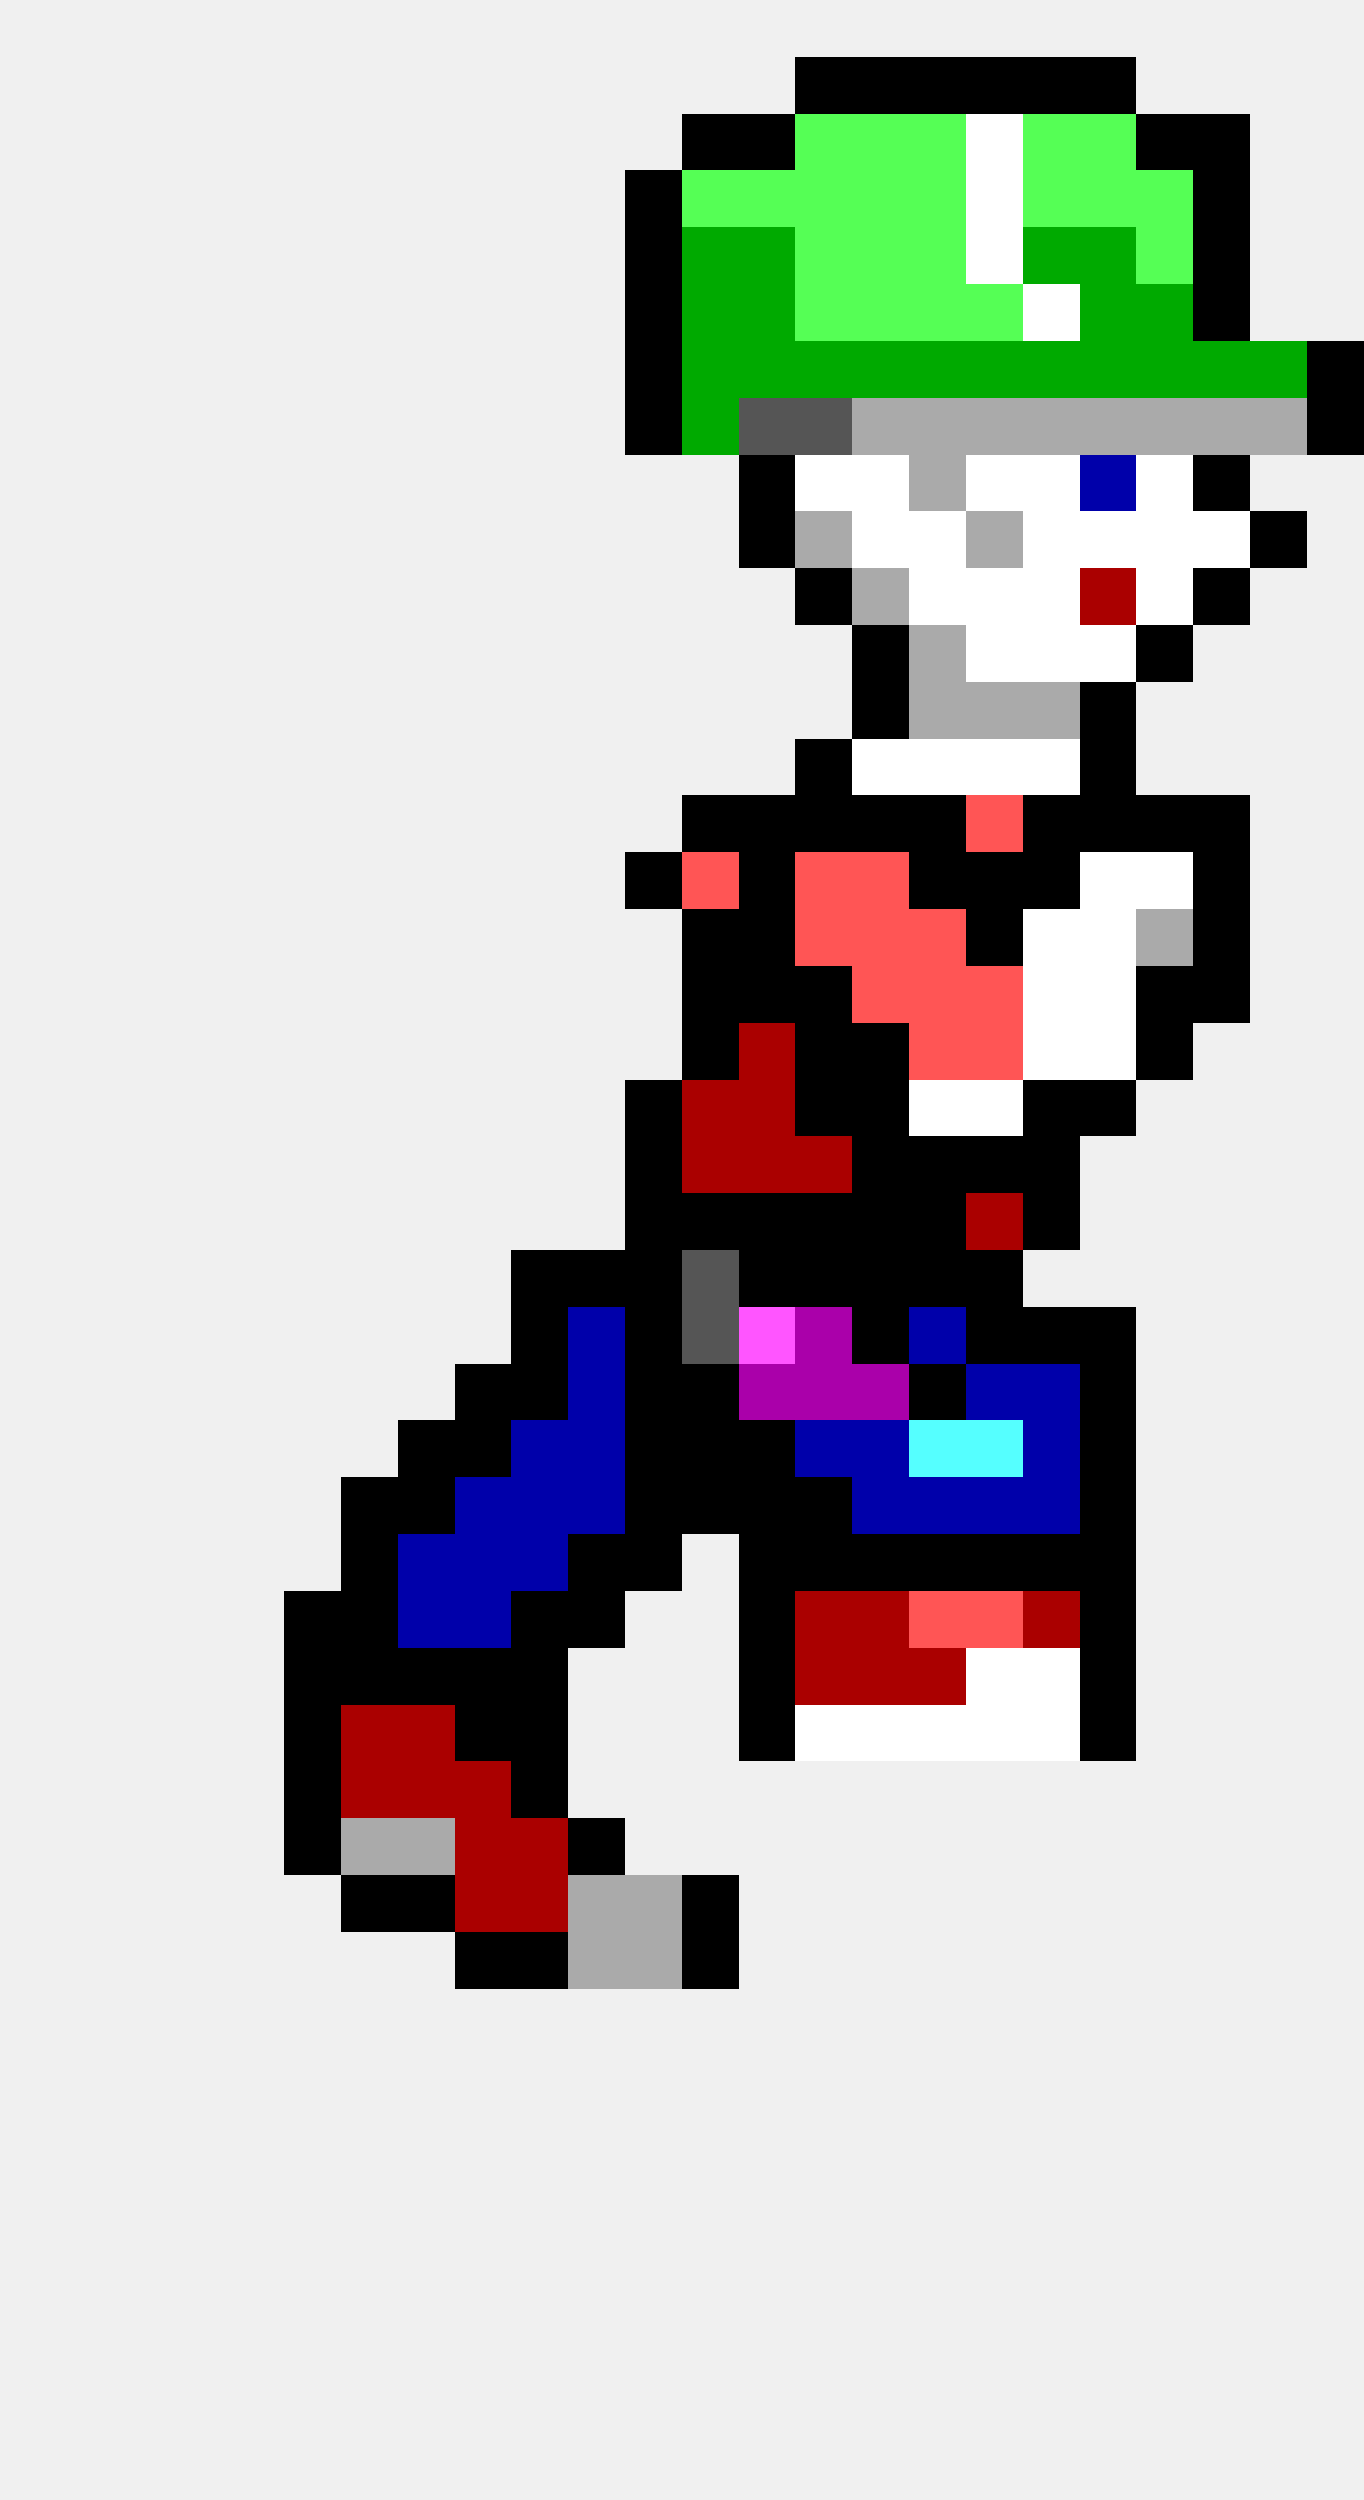
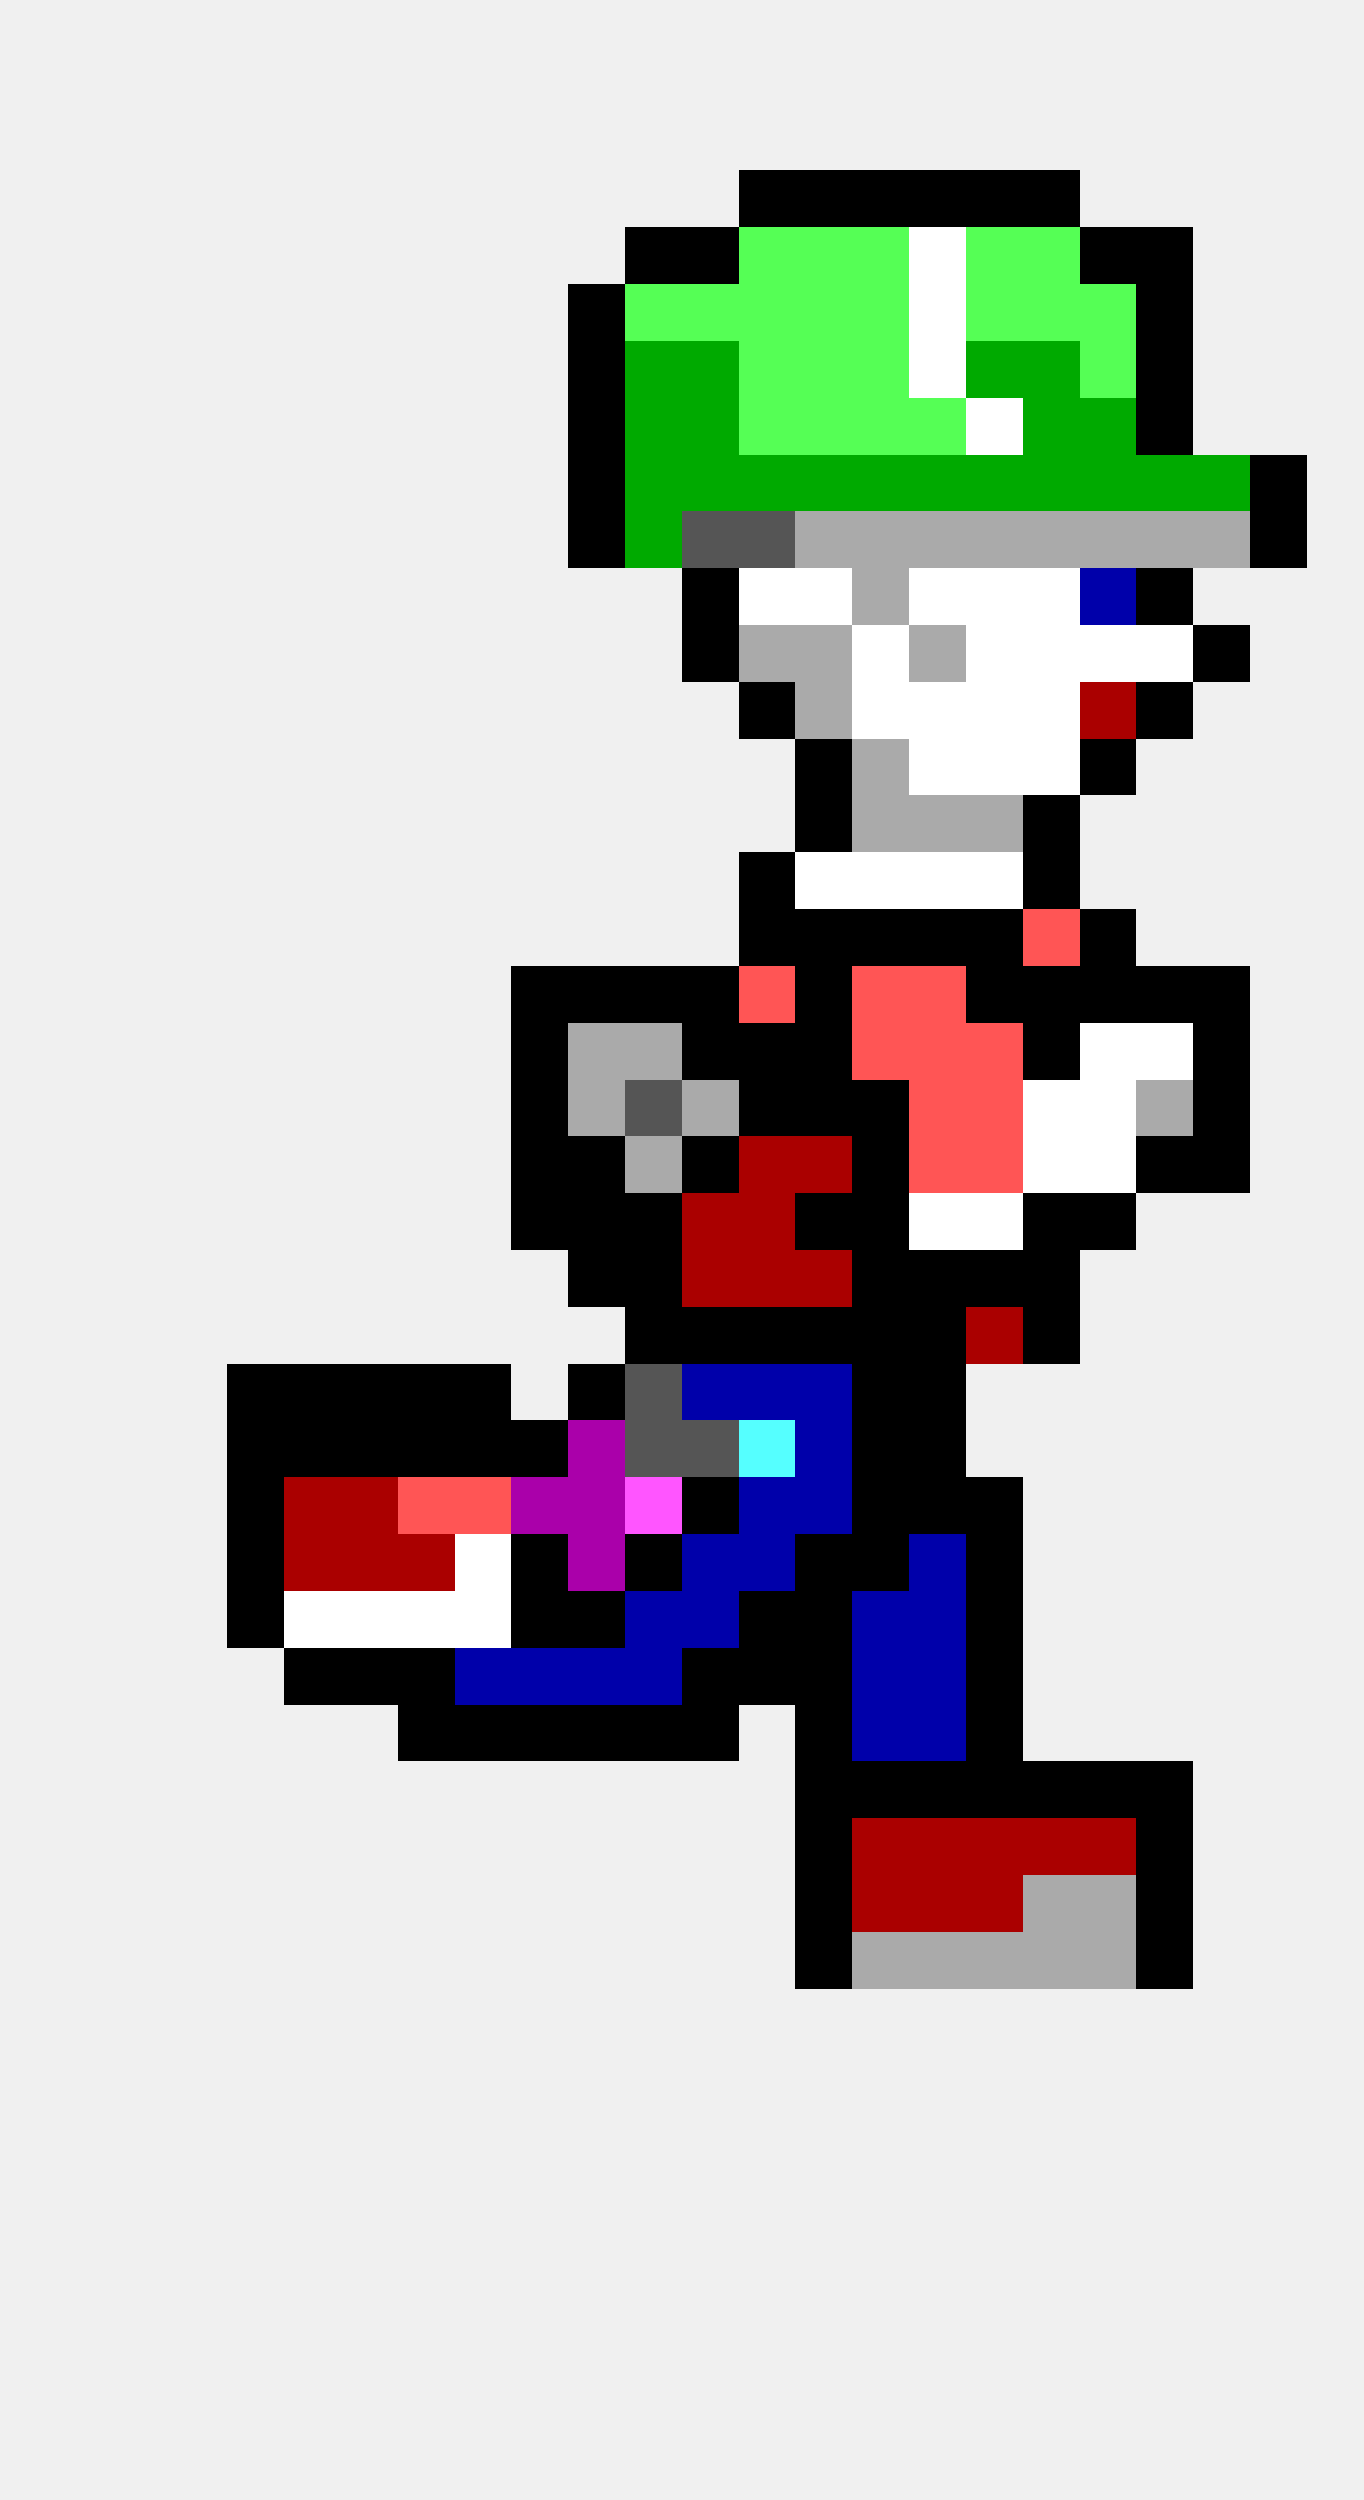
<svg xmlns="http://www.w3.org/2000/svg" width="24" height="44" viewBox="0 0 24 44" shape-rendering="crispEdges">
-   <rect x="14" y="1" width="1" height="1" fill="#000000" />
-   <rect x="15" y="1" width="1" height="1" fill="#000000" />
-   <rect x="16" y="1" width="1" height="1" fill="#000000" />
-   <rect x="17" y="1" width="1" height="1" fill="#000000" />
-   <rect x="18" y="1" width="1" height="1" fill="#000000" />
-   <rect x="19" y="1" width="1" height="1" fill="#000000" />
-   <rect x="12" y="2" width="1" height="1" fill="#000000" />
-   <rect x="13" y="2" width="1" height="1" fill="#000000" />
-   <rect x="14" y="2" width="1" height="1" fill="#55ff55" />
-   <rect x="15" y="2" width="1" height="1" fill="#55ff55" />
-   <rect x="16" y="2" width="1" height="1" fill="#55ff55" />
-   <rect x="17" y="2" width="1" height="1" fill="#ffffff" />
-   <rect x="18" y="2" width="1" height="1" fill="#55ff55" />
-   <rect x="19" y="2" width="1" height="1" fill="#55ff55" />
-   <rect x="20" y="2" width="1" height="1" fill="#000000" />
-   <rect x="21" y="2" width="1" height="1" fill="#000000" />
-   <rect x="11" y="3" width="1" height="1" fill="#000000" />
-   <rect x="12" y="3" width="1" height="1" fill="#55ff55" />
-   <rect x="13" y="3" width="1" height="1" fill="#55ff55" />
-   <rect x="14" y="3" width="1" height="1" fill="#55ff55" />
-   <rect x="15" y="3" width="1" height="1" fill="#55ff55" />
-   <rect x="16" y="3" width="1" height="1" fill="#55ff55" />
-   <rect x="17" y="3" width="1" height="1" fill="#ffffff" />
-   <rect x="18" y="3" width="1" height="1" fill="#55ff55" />
-   <rect x="19" y="3" width="1" height="1" fill="#55ff55" />
-   <rect x="20" y="3" width="1" height="1" fill="#55ff55" />
-   <rect x="21" y="3" width="1" height="1" fill="#000000" />
+   <rect x="13" y="3" width="1" height="1" fill="#000000" />
+   <rect x="14" y="3" width="1" height="1" fill="#000000" />
+   <rect x="15" y="3" width="1" height="1" fill="#000000" />
+   <rect x="16" y="3" width="1" height="1" fill="#000000" />
+   <rect x="17" y="3" width="1" height="1" fill="#000000" />
+   <rect x="18" y="3" width="1" height="1" fill="#000000" />
  <rect x="11" y="4" width="1" height="1" fill="#000000" />
-   <rect x="12" y="4" width="1" height="1" fill="#00aa00" />
-   <rect x="13" y="4" width="1" height="1" fill="#00aa00" />
+   <rect x="12" y="4" width="1" height="1" fill="#000000" />
+   <rect x="13" y="4" width="1" height="1" fill="#55ff55" />
  <rect x="14" y="4" width="1" height="1" fill="#55ff55" />
  <rect x="15" y="4" width="1" height="1" fill="#55ff55" />
-   <rect x="16" y="4" width="1" height="1" fill="#55ff55" />
-   <rect x="17" y="4" width="1" height="1" fill="#ffffff" />
-   <rect x="18" y="4" width="1" height="1" fill="#00aa00" />
-   <rect x="19" y="4" width="1" height="1" fill="#00aa00" />
-   <rect x="20" y="4" width="1" height="1" fill="#55ff55" />
-   <rect x="21" y="4" width="1" height="1" fill="#000000" />
-   <rect x="11" y="5" width="1" height="1" fill="#000000" />
-   <rect x="12" y="5" width="1" height="1" fill="#00aa00" />
-   <rect x="13" y="5" width="1" height="1" fill="#00aa00" />
+   <rect x="16" y="4" width="1" height="1" fill="#ffffff" />
+   <rect x="17" y="4" width="1" height="1" fill="#55ff55" />
+   <rect x="18" y="4" width="1" height="1" fill="#55ff55" />
+   <rect x="19" y="4" width="1" height="1" fill="#000000" />
+   <rect x="20" y="4" width="1" height="1" fill="#000000" />
+   <rect x="10" y="5" width="1" height="1" fill="#000000" />
+   <rect x="11" y="5" width="1" height="1" fill="#55ff55" />
+   <rect x="12" y="5" width="1" height="1" fill="#55ff55" />
+   <rect x="13" y="5" width="1" height="1" fill="#55ff55" />
  <rect x="14" y="5" width="1" height="1" fill="#55ff55" />
  <rect x="15" y="5" width="1" height="1" fill="#55ff55" />
-   <rect x="16" y="5" width="1" height="1" fill="#55ff55" />
+   <rect x="16" y="5" width="1" height="1" fill="#ffffff" />
  <rect x="17" y="5" width="1" height="1" fill="#55ff55" />
-   <rect x="18" y="5" width="1" height="1" fill="#ffffff" />
-   <rect x="19" y="5" width="1" height="1" fill="#00aa00" />
-   <rect x="20" y="5" width="1" height="1" fill="#00aa00" />
-   <rect x="21" y="5" width="1" height="1" fill="#000000" />
-   <rect x="11" y="6" width="1" height="1" fill="#000000" />
+   <rect x="18" y="5" width="1" height="1" fill="#55ff55" />
+   <rect x="19" y="5" width="1" height="1" fill="#55ff55" />
+   <rect x="20" y="5" width="1" height="1" fill="#000000" />
+   <rect x="10" y="6" width="1" height="1" fill="#000000" />
+   <rect x="11" y="6" width="1" height="1" fill="#00aa00" />
  <rect x="12" y="6" width="1" height="1" fill="#00aa00" />
-   <rect x="13" y="6" width="1" height="1" fill="#00aa00" />
-   <rect x="14" y="6" width="1" height="1" fill="#00aa00" />
-   <rect x="15" y="6" width="1" height="1" fill="#00aa00" />
-   <rect x="16" y="6" width="1" height="1" fill="#00aa00" />
+   <rect x="13" y="6" width="1" height="1" fill="#55ff55" />
+   <rect x="14" y="6" width="1" height="1" fill="#55ff55" />
+   <rect x="15" y="6" width="1" height="1" fill="#55ff55" />
+   <rect x="16" y="6" width="1" height="1" fill="#ffffff" />
  <rect x="17" y="6" width="1" height="1" fill="#00aa00" />
  <rect x="18" y="6" width="1" height="1" fill="#00aa00" />
-   <rect x="19" y="6" width="1" height="1" fill="#00aa00" />
-   <rect x="20" y="6" width="1" height="1" fill="#00aa00" />
-   <rect x="21" y="6" width="1" height="1" fill="#00aa00" />
-   <rect x="22" y="6" width="1" height="1" fill="#00aa00" />
-   <rect x="23" y="6" width="1" height="1" fill="#000000" />
-   <rect x="11" y="7" width="1" height="1" fill="#000000" />
+   <rect x="19" y="6" width="1" height="1" fill="#55ff55" />
+   <rect x="20" y="6" width="1" height="1" fill="#000000" />
+   <rect x="10" y="7" width="1" height="1" fill="#000000" />
+   <rect x="11" y="7" width="1" height="1" fill="#00aa00" />
  <rect x="12" y="7" width="1" height="1" fill="#00aa00" />
-   <rect x="13" y="7" width="1" height="1" fill="#555555" />
-   <rect x="14" y="7" width="1" height="1" fill="#555555" />
-   <rect x="15" y="7" width="1" height="1" fill="#aaaaaa" />
-   <rect x="16" y="7" width="1" height="1" fill="#aaaaaa" />
-   <rect x="17" y="7" width="1" height="1" fill="#aaaaaa" />
-   <rect x="18" y="7" width="1" height="1" fill="#aaaaaa" />
-   <rect x="19" y="7" width="1" height="1" fill="#aaaaaa" />
-   <rect x="20" y="7" width="1" height="1" fill="#aaaaaa" />
-   <rect x="21" y="7" width="1" height="1" fill="#aaaaaa" />
-   <rect x="22" y="7" width="1" height="1" fill="#aaaaaa" />
-   <rect x="23" y="7" width="1" height="1" fill="#000000" />
-   <rect x="13" y="8" width="1" height="1" fill="#000000" />
-   <rect x="14" y="8" width="1" height="1" fill="#ffffff" />
-   <rect x="15" y="8" width="1" height="1" fill="#ffffff" />
-   <rect x="16" y="8" width="1" height="1" fill="#aaaaaa" />
-   <rect x="17" y="8" width="1" height="1" fill="#ffffff" />
-   <rect x="18" y="8" width="1" height="1" fill="#ffffff" />
-   <rect x="19" y="8" width="1" height="1" fill="#0000aa" />
-   <rect x="20" y="8" width="1" height="1" fill="#ffffff" />
-   <rect x="21" y="8" width="1" height="1" fill="#000000" />
-   <rect x="13" y="9" width="1" height="1" fill="#000000" />
+   <rect x="13" y="7" width="1" height="1" fill="#55ff55" />
+   <rect x="14" y="7" width="1" height="1" fill="#55ff55" />
+   <rect x="15" y="7" width="1" height="1" fill="#55ff55" />
+   <rect x="16" y="7" width="1" height="1" fill="#55ff55" />
+   <rect x="17" y="7" width="1" height="1" fill="#ffffff" />
+   <rect x="18" y="7" width="1" height="1" fill="#00aa00" />
+   <rect x="19" y="7" width="1" height="1" fill="#00aa00" />
+   <rect x="20" y="7" width="1" height="1" fill="#000000" />
+   <rect x="10" y="8" width="1" height="1" fill="#000000" />
+   <rect x="11" y="8" width="1" height="1" fill="#00aa00" />
+   <rect x="12" y="8" width="1" height="1" fill="#00aa00" />
+   <rect x="13" y="8" width="1" height="1" fill="#00aa00" />
+   <rect x="14" y="8" width="1" height="1" fill="#00aa00" />
+   <rect x="15" y="8" width="1" height="1" fill="#00aa00" />
+   <rect x="16" y="8" width="1" height="1" fill="#00aa00" />
+   <rect x="17" y="8" width="1" height="1" fill="#00aa00" />
+   <rect x="18" y="8" width="1" height="1" fill="#00aa00" />
+   <rect x="19" y="8" width="1" height="1" fill="#00aa00" />
+   <rect x="20" y="8" width="1" height="1" fill="#00aa00" />
+   <rect x="21" y="8" width="1" height="1" fill="#00aa00" />
+   <rect x="22" y="8" width="1" height="1" fill="#000000" />
+   <rect x="10" y="9" width="1" height="1" fill="#000000" />
+   <rect x="11" y="9" width="1" height="1" fill="#00aa00" />
+   <rect x="12" y="9" width="1" height="1" fill="#555555" />
+   <rect x="13" y="9" width="1" height="1" fill="#555555" />
  <rect x="14" y="9" width="1" height="1" fill="#aaaaaa" />
-   <rect x="15" y="9" width="1" height="1" fill="#ffffff" />
-   <rect x="16" y="9" width="1" height="1" fill="#ffffff" />
+   <rect x="15" y="9" width="1" height="1" fill="#aaaaaa" />
+   <rect x="16" y="9" width="1" height="1" fill="#aaaaaa" />
  <rect x="17" y="9" width="1" height="1" fill="#aaaaaa" />
-   <rect x="18" y="9" width="1" height="1" fill="#ffffff" />
-   <rect x="19" y="9" width="1" height="1" fill="#ffffff" />
-   <rect x="20" y="9" width="1" height="1" fill="#ffffff" />
-   <rect x="21" y="9" width="1" height="1" fill="#ffffff" />
+   <rect x="18" y="9" width="1" height="1" fill="#aaaaaa" />
+   <rect x="19" y="9" width="1" height="1" fill="#aaaaaa" />
+   <rect x="20" y="9" width="1" height="1" fill="#aaaaaa" />
+   <rect x="21" y="9" width="1" height="1" fill="#aaaaaa" />
  <rect x="22" y="9" width="1" height="1" fill="#000000" />
-   <rect x="14" y="10" width="1" height="1" fill="#000000" />
+   <rect x="12" y="10" width="1" height="1" fill="#000000" />
+   <rect x="13" y="10" width="1" height="1" fill="#ffffff" />
+   <rect x="14" y="10" width="1" height="1" fill="#ffffff" />
  <rect x="15" y="10" width="1" height="1" fill="#aaaaaa" />
  <rect x="16" y="10" width="1" height="1" fill="#ffffff" />
  <rect x="17" y="10" width="1" height="1" fill="#ffffff" />
  <rect x="18" y="10" width="1" height="1" fill="#ffffff" />
-   <rect x="19" y="10" width="1" height="1" fill="#aa0000" />
-   <rect x="20" y="10" width="1" height="1" fill="#ffffff" />
-   <rect x="21" y="10" width="1" height="1" fill="#000000" />
-   <rect x="15" y="11" width="1" height="1" fill="#000000" />
+   <rect x="19" y="10" width="1" height="1" fill="#0000aa" />
+   <rect x="20" y="10" width="1" height="1" fill="#000000" />
+   <rect x="12" y="11" width="1" height="1" fill="#000000" />
+   <rect x="13" y="11" width="1" height="1" fill="#aaaaaa" />
+   <rect x="14" y="11" width="1" height="1" fill="#aaaaaa" />
+   <rect x="15" y="11" width="1" height="1" fill="#ffffff" />
  <rect x="16" y="11" width="1" height="1" fill="#aaaaaa" />
  <rect x="17" y="11" width="1" height="1" fill="#ffffff" />
  <rect x="18" y="11" width="1" height="1" fill="#ffffff" />
  <rect x="19" y="11" width="1" height="1" fill="#ffffff" />
-   <rect x="20" y="11" width="1" height="1" fill="#000000" />
-   <rect x="15" y="12" width="1" height="1" fill="#000000" />
-   <rect x="16" y="12" width="1" height="1" fill="#aaaaaa" />
-   <rect x="17" y="12" width="1" height="1" fill="#aaaaaa" />
-   <rect x="18" y="12" width="1" height="1" fill="#aaaaaa" />
-   <rect x="19" y="12" width="1" height="1" fill="#000000" />
+   <rect x="20" y="11" width="1" height="1" fill="#ffffff" />
+   <rect x="21" y="11" width="1" height="1" fill="#000000" />
+   <rect x="13" y="12" width="1" height="1" fill="#000000" />
+   <rect x="14" y="12" width="1" height="1" fill="#aaaaaa" />
+   <rect x="15" y="12" width="1" height="1" fill="#ffffff" />
+   <rect x="16" y="12" width="1" height="1" fill="#ffffff" />
+   <rect x="17" y="12" width="1" height="1" fill="#ffffff" />
+   <rect x="18" y="12" width="1" height="1" fill="#ffffff" />
+   <rect x="19" y="12" width="1" height="1" fill="#aa0000" />
+   <rect x="20" y="12" width="1" height="1" fill="#000000" />
  <rect x="14" y="13" width="1" height="1" fill="#000000" />
-   <rect x="15" y="13" width="1" height="1" fill="#ffffff" />
+   <rect x="15" y="13" width="1" height="1" fill="#aaaaaa" />
  <rect x="16" y="13" width="1" height="1" fill="#ffffff" />
  <rect x="17" y="13" width="1" height="1" fill="#ffffff" />
  <rect x="18" y="13" width="1" height="1" fill="#ffffff" />
  <rect x="19" y="13" width="1" height="1" fill="#000000" />
-   <rect x="12" y="14" width="1" height="1" fill="#000000" />
-   <rect x="13" y="14" width="1" height="1" fill="#000000" />
  <rect x="14" y="14" width="1" height="1" fill="#000000" />
-   <rect x="15" y="14" width="1" height="1" fill="#000000" />
-   <rect x="16" y="14" width="1" height="1" fill="#000000" />
-   <rect x="17" y="14" width="1" height="1" fill="#ff5555" />
+   <rect x="15" y="14" width="1" height="1" fill="#aaaaaa" />
+   <rect x="16" y="14" width="1" height="1" fill="#aaaaaa" />
+   <rect x="17" y="14" width="1" height="1" fill="#aaaaaa" />
  <rect x="18" y="14" width="1" height="1" fill="#000000" />
-   <rect x="19" y="14" width="1" height="1" fill="#000000" />
-   <rect x="20" y="14" width="1" height="1" fill="#000000" />
-   <rect x="21" y="14" width="1" height="1" fill="#000000" />
-   <rect x="11" y="15" width="1" height="1" fill="#000000" />
-   <rect x="12" y="15" width="1" height="1" fill="#ff5555" />
  <rect x="13" y="15" width="1" height="1" fill="#000000" />
-   <rect x="14" y="15" width="1" height="1" fill="#ff5555" />
-   <rect x="15" y="15" width="1" height="1" fill="#ff5555" />
-   <rect x="16" y="15" width="1" height="1" fill="#000000" />
-   <rect x="17" y="15" width="1" height="1" fill="#000000" />
+   <rect x="14" y="15" width="1" height="1" fill="#ffffff" />
+   <rect x="15" y="15" width="1" height="1" fill="#ffffff" />
+   <rect x="16" y="15" width="1" height="1" fill="#ffffff" />
+   <rect x="17" y="15" width="1" height="1" fill="#ffffff" />
  <rect x="18" y="15" width="1" height="1" fill="#000000" />
-   <rect x="19" y="15" width="1" height="1" fill="#ffffff" />
-   <rect x="20" y="15" width="1" height="1" fill="#ffffff" />
-   <rect x="21" y="15" width="1" height="1" fill="#000000" />
-   <rect x="12" y="16" width="1" height="1" fill="#000000" />
  <rect x="13" y="16" width="1" height="1" fill="#000000" />
-   <rect x="14" y="16" width="1" height="1" fill="#ff5555" />
-   <rect x="15" y="16" width="1" height="1" fill="#ff5555" />
-   <rect x="16" y="16" width="1" height="1" fill="#ff5555" />
+   <rect x="14" y="16" width="1" height="1" fill="#000000" />
+   <rect x="15" y="16" width="1" height="1" fill="#000000" />
+   <rect x="16" y="16" width="1" height="1" fill="#000000" />
  <rect x="17" y="16" width="1" height="1" fill="#000000" />
-   <rect x="18" y="16" width="1" height="1" fill="#ffffff" />
-   <rect x="19" y="16" width="1" height="1" fill="#ffffff" />
-   <rect x="20" y="16" width="1" height="1" fill="#aaaaaa" />
-   <rect x="21" y="16" width="1" height="1" fill="#000000" />
+   <rect x="18" y="16" width="1" height="1" fill="#ff5555" />
+   <rect x="19" y="16" width="1" height="1" fill="#000000" />
+   <rect x="9" y="17" width="1" height="1" fill="#000000" />
+   <rect x="10" y="17" width="1" height="1" fill="#000000" />
+   <rect x="11" y="17" width="1" height="1" fill="#000000" />
  <rect x="12" y="17" width="1" height="1" fill="#000000" />
-   <rect x="13" y="17" width="1" height="1" fill="#000000" />
+   <rect x="13" y="17" width="1" height="1" fill="#ff5555" />
  <rect x="14" y="17" width="1" height="1" fill="#000000" />
  <rect x="15" y="17" width="1" height="1" fill="#ff5555" />
  <rect x="16" y="17" width="1" height="1" fill="#ff5555" />
-   <rect x="17" y="17" width="1" height="1" fill="#ff5555" />
-   <rect x="18" y="17" width="1" height="1" fill="#ffffff" />
-   <rect x="19" y="17" width="1" height="1" fill="#ffffff" />
+   <rect x="17" y="17" width="1" height="1" fill="#000000" />
+   <rect x="18" y="17" width="1" height="1" fill="#000000" />
+   <rect x="19" y="17" width="1" height="1" fill="#000000" />
  <rect x="20" y="17" width="1" height="1" fill="#000000" />
  <rect x="21" y="17" width="1" height="1" fill="#000000" />
+   <rect x="9" y="18" width="1" height="1" fill="#000000" />
+   <rect x="10" y="18" width="1" height="1" fill="#aaaaaa" />
+   <rect x="11" y="18" width="1" height="1" fill="#aaaaaa" />
  <rect x="12" y="18" width="1" height="1" fill="#000000" />
-   <rect x="13" y="18" width="1" height="1" fill="#aa0000" />
+   <rect x="13" y="18" width="1" height="1" fill="#000000" />
  <rect x="14" y="18" width="1" height="1" fill="#000000" />
-   <rect x="15" y="18" width="1" height="1" fill="#000000" />
+   <rect x="15" y="18" width="1" height="1" fill="#ff5555" />
  <rect x="16" y="18" width="1" height="1" fill="#ff5555" />
  <rect x="17" y="18" width="1" height="1" fill="#ff5555" />
-   <rect x="18" y="18" width="1" height="1" fill="#ffffff" />
+   <rect x="18" y="18" width="1" height="1" fill="#000000" />
  <rect x="19" y="18" width="1" height="1" fill="#ffffff" />
-   <rect x="20" y="18" width="1" height="1" fill="#000000" />
-   <rect x="11" y="19" width="1" height="1" fill="#000000" />
-   <rect x="12" y="19" width="1" height="1" fill="#aa0000" />
-   <rect x="13" y="19" width="1" height="1" fill="#aa0000" />
+   <rect x="20" y="18" width="1" height="1" fill="#ffffff" />
+   <rect x="21" y="18" width="1" height="1" fill="#000000" />
+   <rect x="9" y="19" width="1" height="1" fill="#000000" />
+   <rect x="10" y="19" width="1" height="1" fill="#aaaaaa" />
+   <rect x="11" y="19" width="1" height="1" fill="#555555" />
+   <rect x="12" y="19" width="1" height="1" fill="#aaaaaa" />
+   <rect x="13" y="19" width="1" height="1" fill="#000000" />
  <rect x="14" y="19" width="1" height="1" fill="#000000" />
  <rect x="15" y="19" width="1" height="1" fill="#000000" />
-   <rect x="16" y="19" width="1" height="1" fill="#ffffff" />
-   <rect x="17" y="19" width="1" height="1" fill="#ffffff" />
-   <rect x="18" y="19" width="1" height="1" fill="#000000" />
-   <rect x="19" y="19" width="1" height="1" fill="#000000" />
-   <rect x="11" y="20" width="1" height="1" fill="#000000" />
-   <rect x="12" y="20" width="1" height="1" fill="#aa0000" />
+   <rect x="16" y="19" width="1" height="1" fill="#ff5555" />
+   <rect x="17" y="19" width="1" height="1" fill="#ff5555" />
+   <rect x="18" y="19" width="1" height="1" fill="#ffffff" />
+   <rect x="19" y="19" width="1" height="1" fill="#ffffff" />
+   <rect x="20" y="19" width="1" height="1" fill="#aaaaaa" />
+   <rect x="21" y="19" width="1" height="1" fill="#000000" />
+   <rect x="9" y="20" width="1" height="1" fill="#000000" />
+   <rect x="10" y="20" width="1" height="1" fill="#000000" />
+   <rect x="11" y="20" width="1" height="1" fill="#aaaaaa" />
+   <rect x="12" y="20" width="1" height="1" fill="#000000" />
  <rect x="13" y="20" width="1" height="1" fill="#aa0000" />
  <rect x="14" y="20" width="1" height="1" fill="#aa0000" />
  <rect x="15" y="20" width="1" height="1" fill="#000000" />
-   <rect x="16" y="20" width="1" height="1" fill="#000000" />
-   <rect x="17" y="20" width="1" height="1" fill="#000000" />
-   <rect x="18" y="20" width="1" height="1" fill="#000000" />
+   <rect x="16" y="20" width="1" height="1" fill="#ff5555" />
+   <rect x="17" y="20" width="1" height="1" fill="#ff5555" />
+   <rect x="18" y="20" width="1" height="1" fill="#ffffff" />
+   <rect x="19" y="20" width="1" height="1" fill="#ffffff" />
+   <rect x="20" y="20" width="1" height="1" fill="#000000" />
+   <rect x="21" y="20" width="1" height="1" fill="#000000" />
+   <rect x="9" y="21" width="1" height="1" fill="#000000" />
+   <rect x="10" y="21" width="1" height="1" fill="#000000" />
  <rect x="11" y="21" width="1" height="1" fill="#000000" />
-   <rect x="12" y="21" width="1" height="1" fill="#000000" />
-   <rect x="13" y="21" width="1" height="1" fill="#000000" />
+   <rect x="12" y="21" width="1" height="1" fill="#aa0000" />
+   <rect x="13" y="21" width="1" height="1" fill="#aa0000" />
  <rect x="14" y="21" width="1" height="1" fill="#000000" />
  <rect x="15" y="21" width="1" height="1" fill="#000000" />
-   <rect x="16" y="21" width="1" height="1" fill="#000000" />
-   <rect x="17" y="21" width="1" height="1" fill="#aa0000" />
+   <rect x="16" y="21" width="1" height="1" fill="#ffffff" />
+   <rect x="17" y="21" width="1" height="1" fill="#ffffff" />
  <rect x="18" y="21" width="1" height="1" fill="#000000" />
-   <rect x="9" y="22" width="1" height="1" fill="#000000" />
+   <rect x="19" y="21" width="1" height="1" fill="#000000" />
  <rect x="10" y="22" width="1" height="1" fill="#000000" />
  <rect x="11" y="22" width="1" height="1" fill="#000000" />
-   <rect x="12" y="22" width="1" height="1" fill="#555555" />
-   <rect x="13" y="22" width="1" height="1" fill="#000000" />
-   <rect x="14" y="22" width="1" height="1" fill="#000000" />
+   <rect x="12" y="22" width="1" height="1" fill="#aa0000" />
+   <rect x="13" y="22" width="1" height="1" fill="#aa0000" />
+   <rect x="14" y="22" width="1" height="1" fill="#aa0000" />
  <rect x="15" y="22" width="1" height="1" fill="#000000" />
  <rect x="16" y="22" width="1" height="1" fill="#000000" />
  <rect x="17" y="22" width="1" height="1" fill="#000000" />
-   <rect x="9" y="23" width="1" height="1" fill="#000000" />
-   <rect x="10" y="23" width="1" height="1" fill="#0000aa" />
+   <rect x="18" y="22" width="1" height="1" fill="#000000" />
  <rect x="11" y="23" width="1" height="1" fill="#000000" />
-   <rect x="12" y="23" width="1" height="1" fill="#555555" />
-   <rect x="13" y="23" width="1" height="1" fill="#ff55ff" />
-   <rect x="14" y="23" width="1" height="1" fill="#aa00aa" />
+   <rect x="12" y="23" width="1" height="1" fill="#000000" />
+   <rect x="13" y="23" width="1" height="1" fill="#000000" />
+   <rect x="14" y="23" width="1" height="1" fill="#000000" />
  <rect x="15" y="23" width="1" height="1" fill="#000000" />
-   <rect x="16" y="23" width="1" height="1" fill="#0000aa" />
-   <rect x="17" y="23" width="1" height="1" fill="#000000" />
+   <rect x="16" y="23" width="1" height="1" fill="#000000" />
+   <rect x="17" y="23" width="1" height="1" fill="#aa0000" />
  <rect x="18" y="23" width="1" height="1" fill="#000000" />
-   <rect x="19" y="23" width="1" height="1" fill="#000000" />
+   <rect x="4" y="24" width="1" height="1" fill="#000000" />
+   <rect x="5" y="24" width="1" height="1" fill="#000000" />
+   <rect x="6" y="24" width="1" height="1" fill="#000000" />
+   <rect x="7" y="24" width="1" height="1" fill="#000000" />
  <rect x="8" y="24" width="1" height="1" fill="#000000" />
-   <rect x="9" y="24" width="1" height="1" fill="#000000" />
-   <rect x="10" y="24" width="1" height="1" fill="#0000aa" />
-   <rect x="11" y="24" width="1" height="1" fill="#000000" />
-   <rect x="12" y="24" width="1" height="1" fill="#000000" />
-   <rect x="13" y="24" width="1" height="1" fill="#aa00aa" />
-   <rect x="14" y="24" width="1" height="1" fill="#aa00aa" />
-   <rect x="15" y="24" width="1" height="1" fill="#aa00aa" />
+   <rect x="10" y="24" width="1" height="1" fill="#000000" />
+   <rect x="11" y="24" width="1" height="1" fill="#555555" />
+   <rect x="12" y="24" width="1" height="1" fill="#0000aa" />
+   <rect x="13" y="24" width="1" height="1" fill="#0000aa" />
+   <rect x="14" y="24" width="1" height="1" fill="#0000aa" />
+   <rect x="15" y="24" width="1" height="1" fill="#000000" />
  <rect x="16" y="24" width="1" height="1" fill="#000000" />
-   <rect x="17" y="24" width="1" height="1" fill="#0000aa" />
-   <rect x="18" y="24" width="1" height="1" fill="#0000aa" />
-   <rect x="19" y="24" width="1" height="1" fill="#000000" />
+   <rect x="4" y="25" width="1" height="1" fill="#000000" />
+   <rect x="5" y="25" width="1" height="1" fill="#000000" />
+   <rect x="6" y="25" width="1" height="1" fill="#000000" />
  <rect x="7" y="25" width="1" height="1" fill="#000000" />
  <rect x="8" y="25" width="1" height="1" fill="#000000" />
-   <rect x="9" y="25" width="1" height="1" fill="#0000aa" />
-   <rect x="10" y="25" width="1" height="1" fill="#0000aa" />
-   <rect x="11" y="25" width="1" height="1" fill="#000000" />
-   <rect x="12" y="25" width="1" height="1" fill="#000000" />
-   <rect x="13" y="25" width="1" height="1" fill="#000000" />
+   <rect x="9" y="25" width="1" height="1" fill="#000000" />
+   <rect x="10" y="25" width="1" height="1" fill="#aa00aa" />
+   <rect x="11" y="25" width="1" height="1" fill="#555555" />
+   <rect x="12" y="25" width="1" height="1" fill="#555555" />
+   <rect x="13" y="25" width="1" height="1" fill="#55ffff" />
  <rect x="14" y="25" width="1" height="1" fill="#0000aa" />
-   <rect x="15" y="25" width="1" height="1" fill="#0000aa" />
-   <rect x="16" y="25" width="1" height="1" fill="#55ffff" />
-   <rect x="17" y="25" width="1" height="1" fill="#55ffff" />
-   <rect x="18" y="25" width="1" height="1" fill="#0000aa" />
-   <rect x="19" y="25" width="1" height="1" fill="#000000" />
-   <rect x="6" y="26" width="1" height="1" fill="#000000" />
-   <rect x="7" y="26" width="1" height="1" fill="#000000" />
-   <rect x="8" y="26" width="1" height="1" fill="#0000aa" />
-   <rect x="9" y="26" width="1" height="1" fill="#0000aa" />
-   <rect x="10" y="26" width="1" height="1" fill="#0000aa" />
-   <rect x="11" y="26" width="1" height="1" fill="#000000" />
+   <rect x="15" y="25" width="1" height="1" fill="#000000" />
+   <rect x="16" y="25" width="1" height="1" fill="#000000" />
+   <rect x="4" y="26" width="1" height="1" fill="#000000" />
+   <rect x="5" y="26" width="1" height="1" fill="#aa0000" />
+   <rect x="6" y="26" width="1" height="1" fill="#aa0000" />
+   <rect x="7" y="26" width="1" height="1" fill="#ff5555" />
+   <rect x="8" y="26" width="1" height="1" fill="#ff5555" />
+   <rect x="9" y="26" width="1" height="1" fill="#aa00aa" />
+   <rect x="10" y="26" width="1" height="1" fill="#aa00aa" />
+   <rect x="11" y="26" width="1" height="1" fill="#ff55ff" />
  <rect x="12" y="26" width="1" height="1" fill="#000000" />
-   <rect x="13" y="26" width="1" height="1" fill="#000000" />
-   <rect x="14" y="26" width="1" height="1" fill="#000000" />
-   <rect x="15" y="26" width="1" height="1" fill="#0000aa" />
-   <rect x="16" y="26" width="1" height="1" fill="#0000aa" />
-   <rect x="17" y="26" width="1" height="1" fill="#0000aa" />
-   <rect x="18" y="26" width="1" height="1" fill="#0000aa" />
-   <rect x="19" y="26" width="1" height="1" fill="#000000" />
-   <rect x="6" y="27" width="1" height="1" fill="#000000" />
-   <rect x="7" y="27" width="1" height="1" fill="#0000aa" />
-   <rect x="8" y="27" width="1" height="1" fill="#0000aa" />
-   <rect x="9" y="27" width="1" height="1" fill="#0000aa" />
-   <rect x="10" y="27" width="1" height="1" fill="#000000" />
+   <rect x="13" y="26" width="1" height="1" fill="#0000aa" />
+   <rect x="14" y="26" width="1" height="1" fill="#0000aa" />
+   <rect x="15" y="26" width="1" height="1" fill="#000000" />
+   <rect x="16" y="26" width="1" height="1" fill="#000000" />
+   <rect x="17" y="26" width="1" height="1" fill="#000000" />
+   <rect x="4" y="27" width="1" height="1" fill="#000000" />
+   <rect x="5" y="27" width="1" height="1" fill="#aa0000" />
+   <rect x="6" y="27" width="1" height="1" fill="#aa0000" />
+   <rect x="7" y="27" width="1" height="1" fill="#aa0000" />
+   <rect x="8" y="27" width="1" height="1" fill="#ffffff" />
+   <rect x="9" y="27" width="1" height="1" fill="#000000" />
+   <rect x="10" y="27" width="1" height="1" fill="#aa00aa" />
  <rect x="11" y="27" width="1" height="1" fill="#000000" />
-   <rect x="13" y="27" width="1" height="1" fill="#000000" />
+   <rect x="12" y="27" width="1" height="1" fill="#0000aa" />
+   <rect x="13" y="27" width="1" height="1" fill="#0000aa" />
  <rect x="14" y="27" width="1" height="1" fill="#000000" />
  <rect x="15" y="27" width="1" height="1" fill="#000000" />
-   <rect x="16" y="27" width="1" height="1" fill="#000000" />
+   <rect x="16" y="27" width="1" height="1" fill="#0000aa" />
  <rect x="17" y="27" width="1" height="1" fill="#000000" />
-   <rect x="18" y="27" width="1" height="1" fill="#000000" />
-   <rect x="19" y="27" width="1" height="1" fill="#000000" />
-   <rect x="5" y="28" width="1" height="1" fill="#000000" />
-   <rect x="6" y="28" width="1" height="1" fill="#000000" />
-   <rect x="7" y="28" width="1" height="1" fill="#0000aa" />
-   <rect x="8" y="28" width="1" height="1" fill="#0000aa" />
+   <rect x="4" y="28" width="1" height="1" fill="#000000" />
+   <rect x="5" y="28" width="1" height="1" fill="#ffffff" />
+   <rect x="6" y="28" width="1" height="1" fill="#ffffff" />
+   <rect x="7" y="28" width="1" height="1" fill="#ffffff" />
+   <rect x="8" y="28" width="1" height="1" fill="#ffffff" />
  <rect x="9" y="28" width="1" height="1" fill="#000000" />
  <rect x="10" y="28" width="1" height="1" fill="#000000" />
+   <rect x="11" y="28" width="1" height="1" fill="#0000aa" />
+   <rect x="12" y="28" width="1" height="1" fill="#0000aa" />
  <rect x="13" y="28" width="1" height="1" fill="#000000" />
-   <rect x="14" y="28" width="1" height="1" fill="#aa0000" />
-   <rect x="15" y="28" width="1" height="1" fill="#aa0000" />
-   <rect x="16" y="28" width="1" height="1" fill="#ff5555" />
-   <rect x="17" y="28" width="1" height="1" fill="#ff5555" />
-   <rect x="18" y="28" width="1" height="1" fill="#aa0000" />
-   <rect x="19" y="28" width="1" height="1" fill="#000000" />
+   <rect x="14" y="28" width="1" height="1" fill="#000000" />
+   <rect x="15" y="28" width="1" height="1" fill="#0000aa" />
+   <rect x="16" y="28" width="1" height="1" fill="#0000aa" />
+   <rect x="17" y="28" width="1" height="1" fill="#000000" />
  <rect x="5" y="29" width="1" height="1" fill="#000000" />
  <rect x="6" y="29" width="1" height="1" fill="#000000" />
  <rect x="7" y="29" width="1" height="1" fill="#000000" />
-   <rect x="8" y="29" width="1" height="1" fill="#000000" />
-   <rect x="9" y="29" width="1" height="1" fill="#000000" />
+   <rect x="8" y="29" width="1" height="1" fill="#0000aa" />
+   <rect x="9" y="29" width="1" height="1" fill="#0000aa" />
+   <rect x="10" y="29" width="1" height="1" fill="#0000aa" />
+   <rect x="11" y="29" width="1" height="1" fill="#0000aa" />
+   <rect x="12" y="29" width="1" height="1" fill="#000000" />
  <rect x="13" y="29" width="1" height="1" fill="#000000" />
-   <rect x="14" y="29" width="1" height="1" fill="#aa0000" />
-   <rect x="15" y="29" width="1" height="1" fill="#aa0000" />
-   <rect x="16" y="29" width="1" height="1" fill="#aa0000" />
-   <rect x="17" y="29" width="1" height="1" fill="#ffffff" />
-   <rect x="18" y="29" width="1" height="1" fill="#ffffff" />
-   <rect x="19" y="29" width="1" height="1" fill="#000000" />
-   <rect x="5" y="30" width="1" height="1" fill="#000000" />
-   <rect x="6" y="30" width="1" height="1" fill="#aa0000" />
-   <rect x="7" y="30" width="1" height="1" fill="#aa0000" />
+   <rect x="14" y="29" width="1" height="1" fill="#000000" />
+   <rect x="15" y="29" width="1" height="1" fill="#0000aa" />
+   <rect x="16" y="29" width="1" height="1" fill="#0000aa" />
+   <rect x="17" y="29" width="1" height="1" fill="#000000" />
+   <rect x="7" y="30" width="1" height="1" fill="#000000" />
  <rect x="8" y="30" width="1" height="1" fill="#000000" />
  <rect x="9" y="30" width="1" height="1" fill="#000000" />
-   <rect x="13" y="30" width="1" height="1" fill="#000000" />
-   <rect x="14" y="30" width="1" height="1" fill="#ffffff" />
-   <rect x="15" y="30" width="1" height="1" fill="#ffffff" />
-   <rect x="16" y="30" width="1" height="1" fill="#ffffff" />
-   <rect x="17" y="30" width="1" height="1" fill="#ffffff" />
-   <rect x="18" y="30" width="1" height="1" fill="#ffffff" />
-   <rect x="19" y="30" width="1" height="1" fill="#000000" />
-   <rect x="5" y="31" width="1" height="1" fill="#000000" />
-   <rect x="6" y="31" width="1" height="1" fill="#aa0000" />
-   <rect x="7" y="31" width="1" height="1" fill="#aa0000" />
-   <rect x="8" y="31" width="1" height="1" fill="#aa0000" />
-   <rect x="9" y="31" width="1" height="1" fill="#000000" />
-   <rect x="5" y="32" width="1" height="1" fill="#000000" />
-   <rect x="6" y="32" width="1" height="1" fill="#aaaaaa" />
-   <rect x="7" y="32" width="1" height="1" fill="#aaaaaa" />
-   <rect x="8" y="32" width="1" height="1" fill="#aa0000" />
-   <rect x="9" y="32" width="1" height="1" fill="#aa0000" />
-   <rect x="10" y="32" width="1" height="1" fill="#000000" />
-   <rect x="6" y="33" width="1" height="1" fill="#000000" />
-   <rect x="7" y="33" width="1" height="1" fill="#000000" />
-   <rect x="8" y="33" width="1" height="1" fill="#aa0000" />
-   <rect x="9" y="33" width="1" height="1" fill="#aa0000" />
-   <rect x="10" y="33" width="1" height="1" fill="#aaaaaa" />
-   <rect x="11" y="33" width="1" height="1" fill="#aaaaaa" />
-   <rect x="12" y="33" width="1" height="1" fill="#000000" />
-   <rect x="8" y="34" width="1" height="1" fill="#000000" />
-   <rect x="9" y="34" width="1" height="1" fill="#000000" />
-   <rect x="10" y="34" width="1" height="1" fill="#aaaaaa" />
-   <rect x="11" y="34" width="1" height="1" fill="#aaaaaa" />
-   <rect x="12" y="34" width="1" height="1" fill="#000000" />
+   <rect x="10" y="30" width="1" height="1" fill="#000000" />
+   <rect x="11" y="30" width="1" height="1" fill="#000000" />
+   <rect x="12" y="30" width="1" height="1" fill="#000000" />
+   <rect x="14" y="30" width="1" height="1" fill="#000000" />
+   <rect x="15" y="30" width="1" height="1" fill="#0000aa" />
+   <rect x="16" y="30" width="1" height="1" fill="#0000aa" />
+   <rect x="17" y="30" width="1" height="1" fill="#000000" />
+   <rect x="14" y="31" width="1" height="1" fill="#000000" />
+   <rect x="15" y="31" width="1" height="1" fill="#000000" />
+   <rect x="16" y="31" width="1" height="1" fill="#000000" />
+   <rect x="17" y="31" width="1" height="1" fill="#000000" />
+   <rect x="18" y="31" width="1" height="1" fill="#000000" />
+   <rect x="19" y="31" width="1" height="1" fill="#000000" />
+   <rect x="20" y="31" width="1" height="1" fill="#000000" />
+   <rect x="14" y="32" width="1" height="1" fill="#000000" />
+   <rect x="15" y="32" width="1" height="1" fill="#aa0000" />
+   <rect x="16" y="32" width="1" height="1" fill="#aa0000" />
+   <rect x="17" y="32" width="1" height="1" fill="#aa0000" />
+   <rect x="18" y="32" width="1" height="1" fill="#aa0000" />
+   <rect x="19" y="32" width="1" height="1" fill="#aa0000" />
+   <rect x="20" y="32" width="1" height="1" fill="#000000" />
+   <rect x="14" y="33" width="1" height="1" fill="#000000" />
+   <rect x="15" y="33" width="1" height="1" fill="#aa0000" />
+   <rect x="16" y="33" width="1" height="1" fill="#aa0000" />
+   <rect x="17" y="33" width="1" height="1" fill="#aa0000" />
+   <rect x="18" y="33" width="1" height="1" fill="#aaaaaa" />
+   <rect x="19" y="33" width="1" height="1" fill="#aaaaaa" />
+   <rect x="20" y="33" width="1" height="1" fill="#000000" />
+   <rect x="14" y="34" width="1" height="1" fill="#000000" />
+   <rect x="15" y="34" width="1" height="1" fill="#aaaaaa" />
+   <rect x="16" y="34" width="1" height="1" fill="#aaaaaa" />
+   <rect x="17" y="34" width="1" height="1" fill="#aaaaaa" />
+   <rect x="18" y="34" width="1" height="1" fill="#aaaaaa" />
+   <rect x="19" y="34" width="1" height="1" fill="#aaaaaa" />
+   <rect x="20" y="34" width="1" height="1" fill="#000000" />
</svg>
